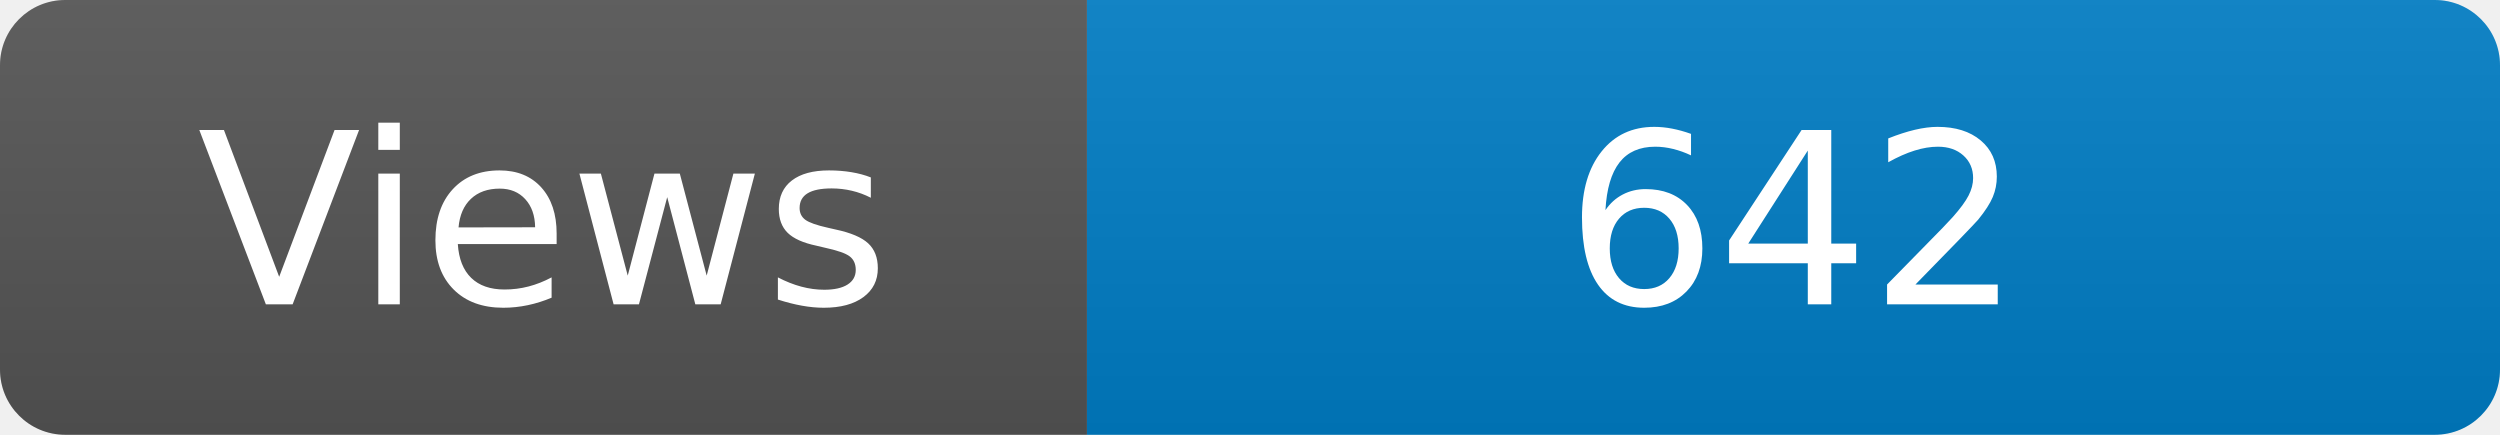
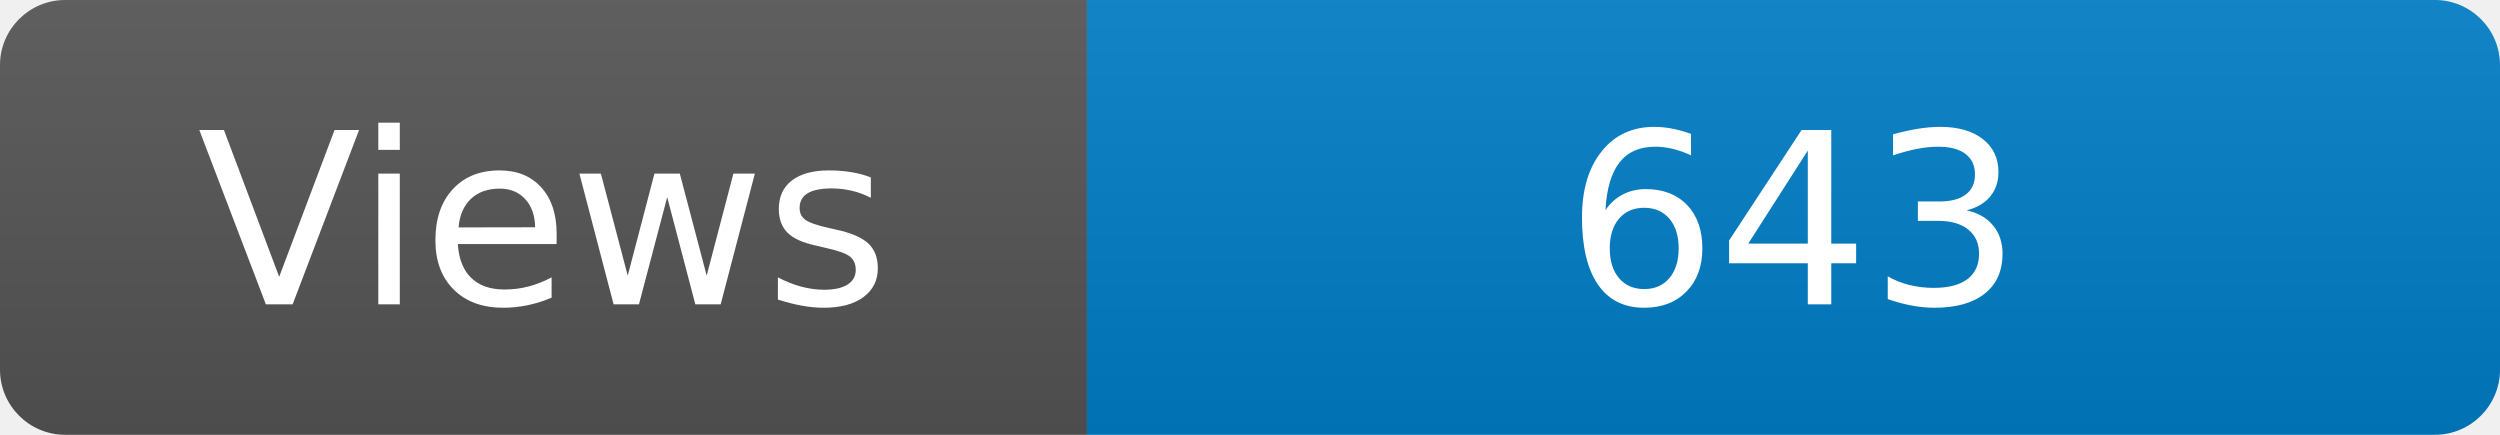
<svg xmlns="http://www.w3.org/2000/svg" width="115" height="20" role="img" aria-label="Maintained?: yes">
  <linearGradient id="s" x2="0" y2="100%">
    <stop offset="0" stop-color="#bbb" stop-opacity=".1" />
    <stop offset="1" stop-opacity=".1" />
  </linearGradient>
  <clipPath id="r">
    <rect width="115" height="20" rx="3" fill="#fff" />
  </clipPath>
  <g clip-path="url(#r)">
    <rect width="50" height="20" fill="#555" />
    <rect x="50" width="160" height="20" fill="#007ec6" />
    <rect width="115" height="20" fill="url(#s)" />
  </g>
  <g fill="#fff" text-anchor="middle" font-family="Verdana,Geneva,DejaVu Sans,sans-serif" font-size="110">
    <text x="250" y="140" transform="scale(.1)" fill="#fff">Views</text>
-     <text x="825" y="140" transform="scale(.1)" fill="#fff">642</text>
+     <text x="825" y="140" transform="scale(.1)" fill="#fff">643</text>
  </g>
</svg>
